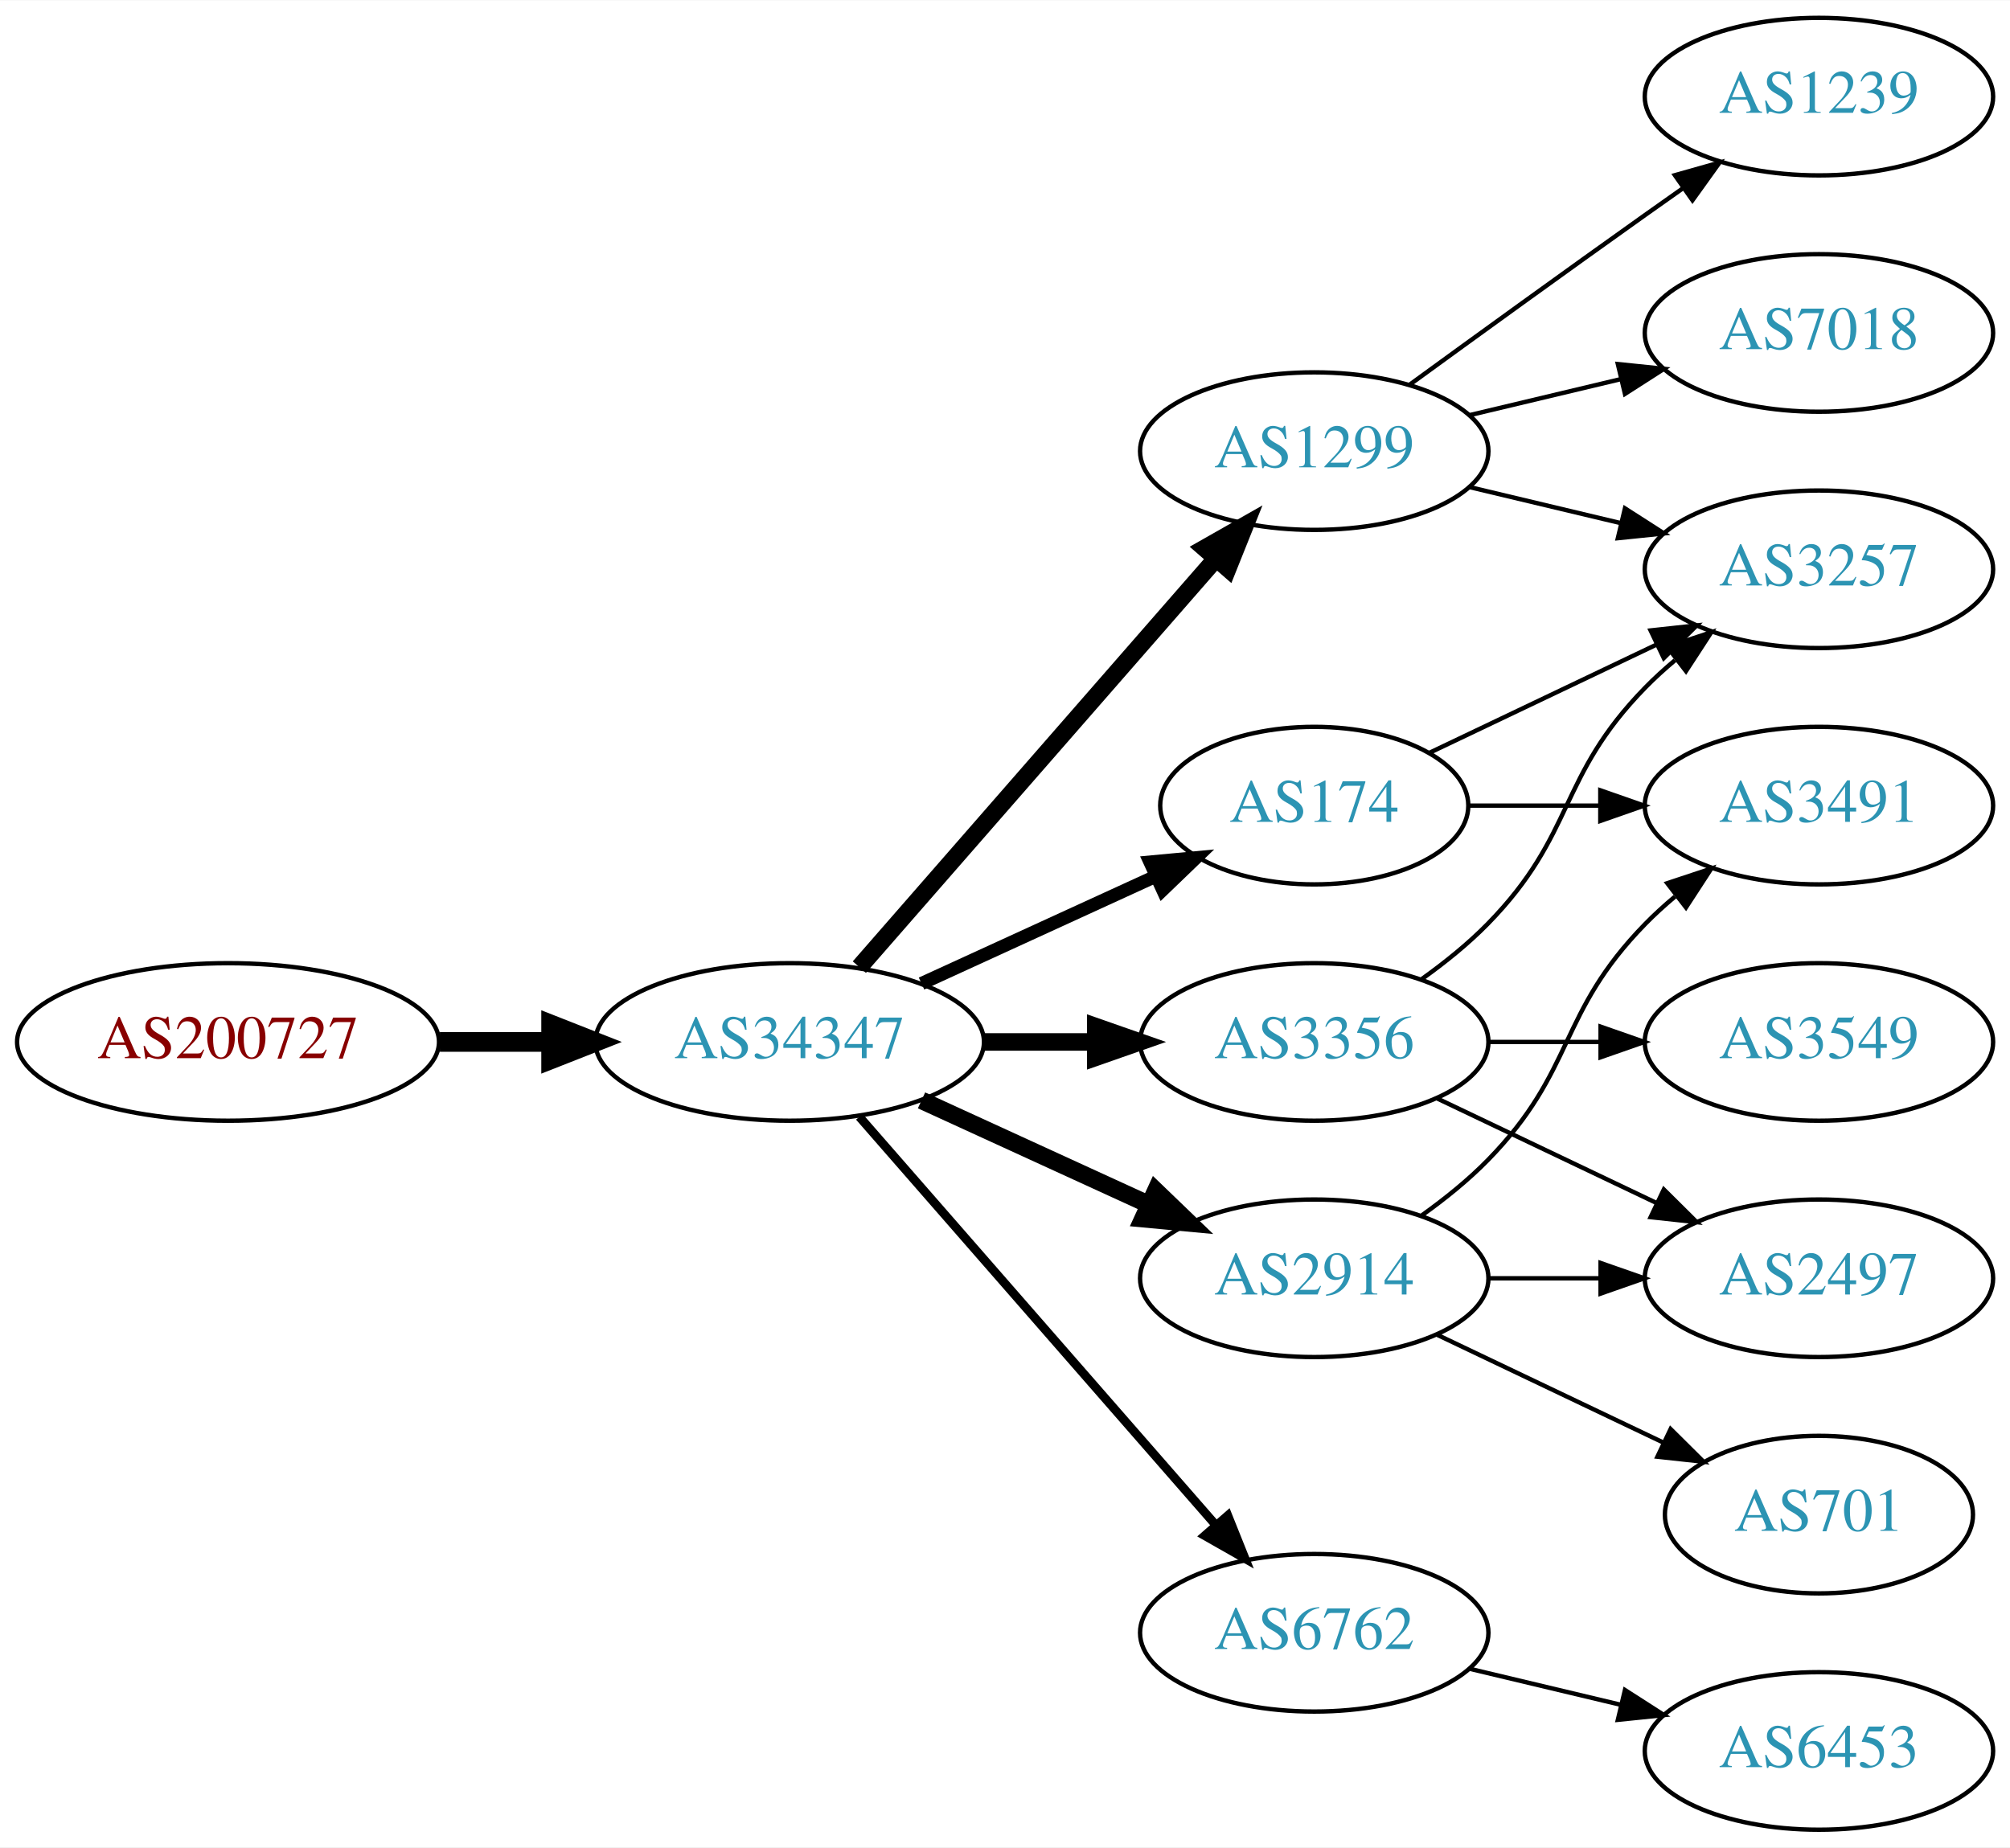
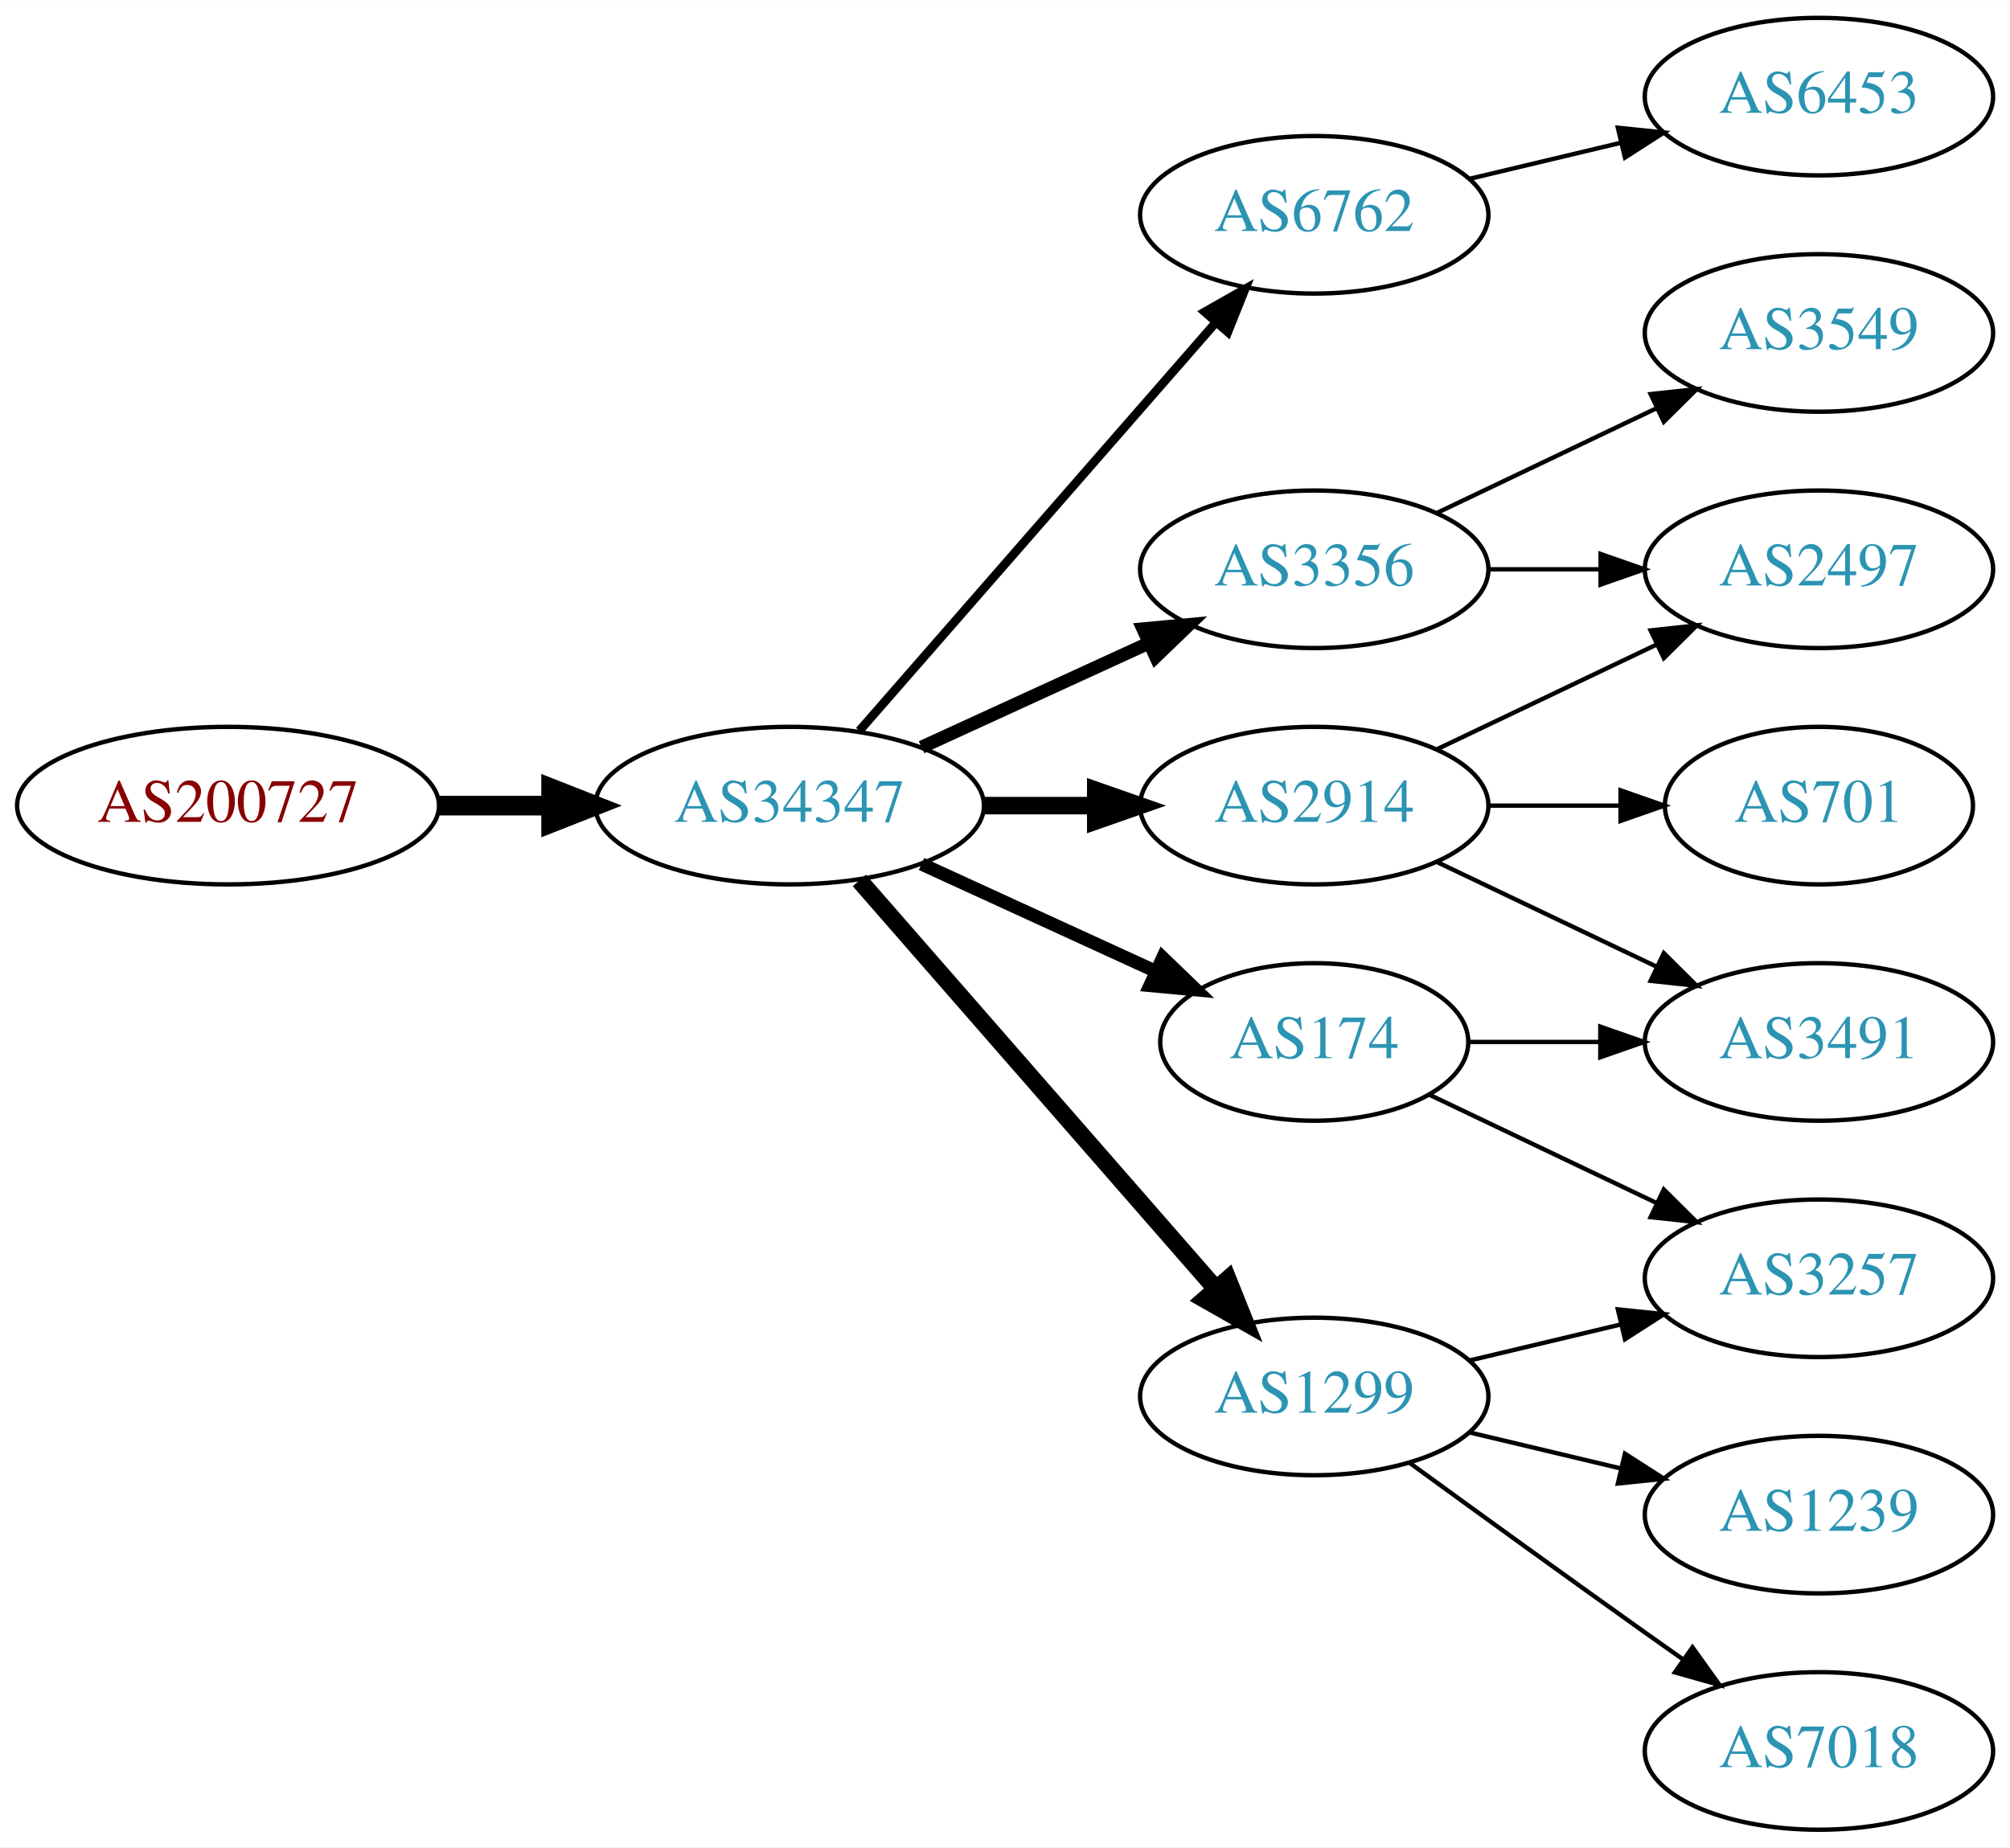
<svg xmlns="http://www.w3.org/2000/svg" xmlns:xlink="http://www.w3.org/1999/xlink" width="459pt" height="422pt" viewBox="0.00 0.00 459.17 422.00">
  <g id="graph0" class="graph" transform="scale(1 1) rotate(0) translate(4 418)">
    <polygon fill="white" stroke="none" points="-4,4 -4,-418 455.17,-418 455.17,4 -4,4" />
    <g id="node1" class="node">
      <g id="a_node1">
        <a xlink:href="/asn/200727" xlink:title="AS200727 ~ Kommunalbetriebe Rinn GmbH [AT]">
-           <ellipse fill="#ffffff" stroke="black" cx="48.096" cy="-180" rx="48.192" ry="18" />
-           <text text-anchor="middle" x="48.096" y="-176.3" font-family="Times,serif" font-size="14.00" fill="#880000">AS200727</text>
+           <ellipse fill="#ffffff" stroke="black" cx="48.096" cy="-234" rx="48.192" ry="18" />
+           <text text-anchor="middle" x="48.096" y="-230.3" font-family="Times,serif" font-size="14.00" fill="#880000">AS200727</text>
        </a>
      </g>
    </g>
    <g id="node2" class="node">
      <g id="a_node2">
        <a xlink:href="/asn/34347" xlink:title="AS34347 ~ HALLAG Kommunal GmbH [AT]">
-           <ellipse fill="#ffffff" stroke="black" cx="176.388" cy="-180" rx="44.393" ry="18" />
-           <text text-anchor="middle" x="176.388" y="-176.3" font-family="Times,serif" font-size="14.00" fill="#2c94b3">AS34347</text>
+           <ellipse fill="#ffffff" stroke="black" cx="176.388" cy="-234" rx="44.393" ry="18" />
+           <text text-anchor="middle" x="176.388" y="-230.3" font-family="Times,serif" font-size="14.00" fill="#2c94b3">AS34347</text>
        </a>
      </g>
    </g>
    <g id="edge1" class="edge">
-       <path fill="none" stroke="black" stroke-width="4.5" d="M96.481,-180C104.742,-180 113.386,-180 121.799,-180" />
-       <polygon fill="black" stroke="black" stroke-width="4.5" points="121.904,-183.938 131.904,-180 121.904,-176.063 121.904,-183.938" />
+       <path fill="none" stroke="black" stroke-width="4.5" d="M96.481,-234C104.742,-234 113.386,-234 121.799,-234" />
+       <polygon fill="black" stroke="black" stroke-width="4.5" points="121.904,-237.938 131.904,-234 121.904,-230.063 121.904,-237.938" />
    </g>
    <g id="node3" class="node">
      <g id="a_node3">
-         <a xlink:href="/asn/1299" xlink:title="AS1299 ~ Telia Carrier [EU]">
-           <ellipse fill="#ffffff" stroke="black" cx="296.23" cy="-315" rx="39.794" ry="18" />
-           <text text-anchor="middle" x="296.23" y="-311.3" font-family="Times,serif" font-size="14.00" fill="#2c94b3">AS1299</text>
+         <a xlink:href="/asn/174" xlink:title="AS174 ~ Cogent Communications [US]">
+           <ellipse fill="#ffffff" stroke="black" cx="296.23" cy="-180" rx="35.194" ry="18" />
+           <text text-anchor="middle" x="296.23" y="-176.3" font-family="Times,serif" font-size="14.00" fill="#2c94b3">AS174</text>
        </a>
      </g>
    </g>
    <g id="edge2" class="edge">
-       <path fill="none" stroke="black" stroke-width="4" d="M192.312,-197.098C212.855,-220.631 249.974,-263.155 273.571,-290.187" />
-       <polygon fill="black" stroke="black" stroke-width="4" points="271.214,-292.809 280.426,-298.041 276.487,-288.206 271.214,-292.809" />
+       <path fill="none" stroke="black" stroke-width="3" d="M206.517,-220.652C222.734,-213.22 243.038,-203.917 260.127,-196.086" />
+       <polygon fill="black" stroke="black" stroke-width="3" points="261.611,-199.256 269.244,-191.908 258.695,-192.892 261.611,-199.256" />
    </g>
    <g id="node4" class="node">
      <g id="a_node4">
-         <a xlink:href="/asn/2914" xlink:title="AS2914 ~ NTT America, Inc. [US]">
-           <ellipse fill="#ffffff" stroke="black" cx="296.23" cy="-126" rx="39.794" ry="18" />
-           <text text-anchor="middle" x="296.23" y="-122.3" font-family="Times,serif" font-size="14.00" fill="#2c94b3">AS2914</text>
+         <a xlink:href="/asn/3356" xlink:title="AS3356 ~ Level 3 Parent, LLC [US]">
+           <ellipse fill="#ffffff" stroke="black" cx="296.23" cy="-288" rx="39.794" ry="18" />
+           <text text-anchor="middle" x="296.23" y="-284.3" font-family="Times,serif" font-size="14.00" fill="#2c94b3">AS3356</text>
        </a>
      </g>
    </g>
    <g id="edge3" class="edge">
-       <path fill="none" stroke="black" stroke-width="4" d="M206.517,-166.652C222.128,-159.498 241.526,-150.609 258.198,-142.97" />
-       <polygon fill="black" stroke="black" stroke-width="4" points="260.017,-145.986 267.65,-138.638 257.101,-139.622 260.017,-145.986" />
+       <path fill="none" stroke="black" stroke-width="3" d="M206.517,-247.348C222.128,-254.502 241.526,-263.391 258.198,-271.03" />
+       <polygon fill="black" stroke="black" stroke-width="3" points="257.101,-274.378 267.65,-275.362 260.017,-268.014 257.101,-274.378" />
    </g>
    <g id="node5" class="node">
      <g id="a_node5">
-         <a xlink:href="/asn/3356" xlink:title="AS3356 ~ Level 3 Parent, LLC [US]">
-           <ellipse fill="#ffffff" stroke="black" cx="296.23" cy="-180" rx="39.794" ry="18" />
-           <text text-anchor="middle" x="296.23" y="-176.3" font-family="Times,serif" font-size="14.00" fill="#2c94b3">AS3356</text>
+         <a xlink:href="/asn/6762" xlink:title="AS6762 ~ TELECOM ITALIA SPARKLE S.p.A. [IT]">
+           <ellipse fill="#ffffff" stroke="black" cx="296.23" cy="-369" rx="39.794" ry="18" />
+           <text text-anchor="middle" x="296.23" y="-365.3" font-family="Times,serif" font-size="14.00" fill="#2c94b3">AS6762</text>
        </a>
      </g>
    </g>
    <g id="edge4" class="edge">
-       <path fill="none" stroke="black" stroke-width="4" d="M220.599,-180C228.911,-180 237.674,-180 246.156,-180" />
-       <polygon fill="black" stroke="black" stroke-width="4" points="246.315,-183.5 256.315,-180 246.315,-176.5 246.315,-183.5" />
+       <path fill="none" stroke="black" stroke-width="2" d="M192.312,-251.098C212.855,-274.631 249.974,-317.155 273.571,-344.187" />
+       <polygon fill="black" stroke="black" stroke-width="2" points="271.214,-346.809 280.426,-352.041 276.487,-342.206 271.214,-346.809" />
    </g>
    <g id="node6" class="node">
      <g id="a_node6">
-         <a xlink:href="/asn/6762" xlink:title="AS6762 ~ TELECOM ITALIA SPARKLE S.p.A. [IT]">
-           <ellipse fill="#ffffff" stroke="black" cx="296.23" cy="-45" rx="39.794" ry="18" />
-           <text text-anchor="middle" x="296.23" y="-41.3" font-family="Times,serif" font-size="14.00" fill="#2c94b3">AS6762</text>
+         <a xlink:href="/asn/1299" xlink:title="AS1299 ~ Telia Carrier [EU]">
+           <ellipse fill="#ffffff" stroke="black" cx="296.23" cy="-99" rx="39.794" ry="18" />
+           <text text-anchor="middle" x="296.23" y="-95.3" font-family="Times,serif" font-size="14.00" fill="#2c94b3">AS1299</text>
        </a>
      </g>
    </g>
    <g id="edge5" class="edge">
-       <path fill="none" stroke="black" stroke-width="2" d="M192.312,-162.902C212.855,-139.369 249.974,-96.845 273.571,-69.813" />
-       <polygon fill="black" stroke="black" stroke-width="2" points="276.487,-71.794 280.426,-61.959 271.214,-67.191 276.487,-71.794" />
+       <path fill="none" stroke="black" stroke-width="4" d="M192.312,-216.902C212.855,-193.369 249.974,-150.845 273.571,-123.813" />
+       <polygon fill="black" stroke="black" stroke-width="4" points="276.487,-125.794 280.426,-115.959 271.214,-121.191 276.487,-125.794" />
    </g>
    <g id="node7" class="node">
      <g id="a_node7">
-         <a xlink:href="/asn/174" xlink:title="AS174 ~ Cogent Communications [US]">
-           <ellipse fill="#ffffff" stroke="black" cx="296.23" cy="-234" rx="35.194" ry="18" />
-           <text text-anchor="middle" x="296.23" y="-230.3" font-family="Times,serif" font-size="14.00" fill="#2c94b3">AS174</text>
+         <a xlink:href="/asn/2914" xlink:title="AS2914 ~ NTT America, Inc. [US]">
+           <ellipse fill="#ffffff" stroke="black" cx="296.23" cy="-234" rx="39.794" ry="18" />
+           <text text-anchor="middle" x="296.23" y="-230.3" font-family="Times,serif" font-size="14.00" fill="#2c94b3">AS2914</text>
        </a>
      </g>
    </g>
    <g id="edge6" class="edge">
-       <path fill="none" stroke="black" stroke-width="3" d="M206.517,-193.348C222.734,-200.78 243.038,-210.083 260.127,-217.914" />
-       <polygon fill="black" stroke="black" stroke-width="3" points="258.695,-221.108 269.244,-222.092 261.611,-214.744 258.695,-221.108" />
+       <path fill="none" stroke="black" stroke-width="4" d="M220.599,-234C228.911,-234 237.674,-234 246.156,-234" />
+       <polygon fill="black" stroke="black" stroke-width="4" points="246.315,-237.5 256.315,-234 246.315,-230.5 246.315,-237.5" />
+     </g>
+     <g id="node11" class="node">
+       <g id="a_node11">
+         <a xlink:href="/asn/3257" xlink:title="AS3257 ~ GTT [DE]">
+           <ellipse fill="#ffffff" stroke="black" cx="411.523" cy="-126" rx="39.794" ry="18" />
+           <text text-anchor="middle" x="411.523" y="-122.3" font-family="Times,serif" font-size="14.00" fill="#2c94b3">AS3257</text>
+         </a>
+       </g>
+     </g>
+     <g id="edge13" class="edge">
+       <path fill="none" stroke="black" d="M322.655,-167.881C337.958,-160.587 357.681,-151.186 374.563,-143.14" />
+       <polygon fill="black" stroke="black" points="376.082,-146.293 383.604,-138.831 373.071,-139.974 376.082,-146.293" />
+     </g>
+     <g id="node14" class="node">
+       <g id="a_node14">
+         <a xlink:href="/asn/3491" xlink:title="AS3491 ~ PCCW Global, Inc. [US]">
+           <ellipse fill="#ffffff" stroke="black" cx="411.523" cy="-180" rx="39.794" ry="18" />
+           <text text-anchor="middle" x="411.523" y="-176.3" font-family="Times,serif" font-size="14.00" fill="#2c94b3">AS3491</text>
+         </a>
+       </g>
+     </g>
+     <g id="edge14" class="edge">
+       <path fill="none" stroke="black" d="M331.529,-180C340.906,-180 351.257,-180 361.291,-180" />
+       <polygon fill="black" stroke="black" points="361.58,-183.5 371.58,-180 361.58,-176.5 361.58,-183.5" />
    </g>
    <g id="node8" class="node">
      <g id="a_node8">
-         <a xlink:href="/asn/1239" xlink:title="AS1239 ~ Sprint [US]">
-           <ellipse fill="#ffffff" stroke="black" cx="411.523" cy="-396" rx="39.794" ry="18" />
-           <text text-anchor="middle" x="411.523" y="-392.3" font-family="Times,serif" font-size="14.00" fill="#2c94b3">AS1239</text>
+         <a xlink:href="/asn/3549" xlink:title="AS3549 ~ Level 3 Parent, LLC [US]">
+           <ellipse fill="#ffffff" stroke="black" cx="411.523" cy="-342" rx="39.794" ry="18" />
+           <text text-anchor="middle" x="411.523" y="-338.3" font-family="Times,serif" font-size="14.00" fill="#2c94b3">AS3549</text>
        </a>
      </g>
    </g>
    <g id="edge7" class="edge">
-       <path fill="none" stroke="black" d="M318.078,-330.222C333.012,-341.091 353.626,-356.025 371.877,-369 374.697,-371.005 377.64,-373.085 380.588,-375.159" />
-       <polygon fill="black" stroke="black" points="378.616,-378.05 388.813,-380.926 382.634,-372.319 378.616,-378.05" />
+       <path fill="none" stroke="black" d="M324.367,-300.934C339.361,-308.081 358.182,-317.052 374.405,-324.785" />
+       <polygon fill="black" stroke="black" points="373.075,-328.028 383.608,-329.171 376.087,-321.709 373.075,-328.028" />
    </g>
    <g id="node9" class="node">
      <g id="a_node9">
-         <a xlink:href="/asn/3257" xlink:title="AS3257 ~ GTT [DE]">
+         <a xlink:href="/asn/2497" xlink:title="AS2497 ~ Internet Initiative Japan Inc. [JP]">
          <ellipse fill="#ffffff" stroke="black" cx="411.523" cy="-288" rx="39.794" ry="18" />
-           <text text-anchor="middle" x="411.523" y="-284.3" font-family="Times,serif" font-size="14.00" fill="#2c94b3">AS3257</text>
+           <text text-anchor="middle" x="411.523" y="-284.3" font-family="Times,serif" font-size="14.00" fill="#2c94b3">AS2497</text>
        </a>
      </g>
    </g>
    <g id="edge8" class="edge">
-       <path fill="none" stroke="black" d="M331.837,-306.752C342.709,-304.162 354.863,-301.265 366.305,-298.538" />
-       <polygon fill="black" stroke="black" points="367.212,-301.92 376.128,-296.197 365.589,-295.111 367.212,-301.92" />
+       <path fill="none" stroke="black" d="M335.902,-288C344.105,-288 352.869,-288 361.401,-288" />
+       <polygon fill="black" stroke="black" points="361.641,-291.5 371.641,-288 361.641,-284.5 361.641,-291.5" />
    </g>
    <g id="node10" class="node">
      <g id="a_node10">
-         <a xlink:href="/asn/7018" xlink:title="AS7018 ~ AT&amp;T Services, Inc. [US]">
-           <ellipse fill="#ffffff" stroke="black" cx="411.523" cy="-342" rx="39.794" ry="18" />
-           <text text-anchor="middle" x="411.523" y="-338.3" font-family="Times,serif" font-size="14.00" fill="#2c94b3">AS7018</text>
+         <a xlink:href="/asn/6453" xlink:title="AS6453 ~ TATA COMMUNICATIONS (AMERICA) INC [US]">
+           <ellipse fill="#ffffff" stroke="black" cx="411.523" cy="-396" rx="39.794" ry="18" />
+           <text text-anchor="middle" x="411.523" y="-392.3" font-family="Times,serif" font-size="14.00" fill="#2c94b3">AS6453</text>
        </a>
      </g>
    </g>
    <g id="edge9" class="edge">
-       <path fill="none" stroke="black" d="M331.837,-323.248C342.709,-325.838 354.863,-328.735 366.305,-331.462" />
-       <polygon fill="black" stroke="black" points="365.589,-334.889 376.128,-333.803 367.212,-328.08 365.589,-334.889" />
-     </g>
-     <g id="node11" class="node">
-       <g id="a_node11">
-         <a xlink:href="/asn/701" xlink:title="AS701 ~ UUNET [US]">
-           <ellipse fill="#ffffff" stroke="black" cx="411.523" cy="-72" rx="35.194" ry="18" />
-           <text text-anchor="middle" x="411.523" y="-68.3" font-family="Times,serif" font-size="14.00" fill="#2c94b3">AS701</text>
-         </a>
-       </g>
+       <path fill="none" stroke="black" d="M331.837,-377.248C342.709,-379.838 354.863,-382.735 366.305,-385.462" />
+       <polygon fill="black" stroke="black" points="365.589,-388.889 376.128,-387.803 367.212,-382.08 365.589,-388.889" />
    </g>
    <g id="edge10" class="edge">
-       <path fill="none" stroke="black" d="M324.367,-113.066C339.798,-105.71 359.284,-96.423 375.819,-88.541" />
-       <polygon fill="black" stroke="black" points="377.64,-91.551 385.161,-84.089 374.628,-85.232 377.64,-91.551" />
+       <path fill="none" stroke="black" d="M331.837,-107.248C342.709,-109.838 354.863,-112.735 366.305,-115.462" />
+       <polygon fill="black" stroke="black" points="365.589,-118.889 376.128,-117.803 367.212,-112.08 365.589,-118.889" />
    </g>
    <g id="node12" class="node">
      <g id="a_node12">
-         <a xlink:href="/asn/3491" xlink:title="AS3491 ~ PCCW Global, Inc. [US]">
-           <ellipse fill="#ffffff" stroke="black" cx="411.523" cy="-234" rx="39.794" ry="18" />
-           <text text-anchor="middle" x="411.523" y="-230.3" font-family="Times,serif" font-size="14.00" fill="#2c94b3">AS3491</text>
+         <a xlink:href="/asn/1239" xlink:title="AS1239 ~ Sprint [US]">
+           <ellipse fill="#ffffff" stroke="black" cx="411.523" cy="-72" rx="39.794" ry="18" />
+           <text text-anchor="middle" x="411.523" y="-68.3" font-family="Times,serif" font-size="14.00" fill="#2c94b3">AS1239</text>
        </a>
      </g>
    </g>
    <g id="edge11" class="edge">
-       <path fill="none" stroke="black" d="M320.824,-140.389C326.08,-144.148 331.412,-148.437 335.877,-153 356.049,-173.617 351.704,-186.383 371.877,-207 373.969,-209.139 376.253,-211.218 378.63,-213.21" />
-       <polygon fill="black" stroke="black" points="376.873,-216.275 386.929,-219.611 381.148,-210.732 376.873,-216.275" />
+       <path fill="none" stroke="black" d="M331.837,-90.752C342.709,-88.162 354.863,-85.265 366.305,-82.538" />
+       <polygon fill="black" stroke="black" points="367.212,-85.92 376.128,-80.197 365.589,-79.111 367.212,-85.92" />
    </g>
    <g id="node13" class="node">
      <g id="a_node13">
-         <a xlink:href="/asn/2497" xlink:title="AS2497 ~ Internet Initiative Japan Inc. [JP]">
-           <ellipse fill="#ffffff" stroke="black" cx="411.523" cy="-126" rx="39.794" ry="18" />
-           <text text-anchor="middle" x="411.523" y="-122.3" font-family="Times,serif" font-size="14.00" fill="#2c94b3">AS2497</text>
+         <a xlink:href="/asn/7018" xlink:title="AS7018 ~ AT&amp;T Services, Inc. [US]">
+           <ellipse fill="#ffffff" stroke="black" cx="411.523" cy="-18" rx="39.794" ry="18" />
+           <text text-anchor="middle" x="411.523" y="-14.3" font-family="Times,serif" font-size="14.00" fill="#2c94b3">AS7018</text>
        </a>
      </g>
    </g>
    <g id="edge12" class="edge">
-       <path fill="none" stroke="black" d="M335.902,-126C344.105,-126 352.869,-126 361.401,-126" />
-       <polygon fill="black" stroke="black" points="361.641,-129.5 371.641,-126 361.641,-122.5 361.641,-129.5" />
+       <path fill="none" stroke="black" d="M318.078,-83.778C333.012,-72.909 353.626,-57.975 371.877,-45 374.697,-42.995 377.64,-40.915 380.588,-38.841" />
+       <polygon fill="black" stroke="black" points="382.634,-41.681 388.813,-33.074 378.616,-35.95 382.634,-41.681" />
    </g>
-     <g id="edge17" class="edge">
-       <path fill="none" stroke="black" d="M320.824,-194.389C326.08,-198.148 331.412,-202.437 335.877,-207 356.049,-227.617 351.704,-240.383 371.877,-261 373.969,-263.139 376.253,-265.218 378.63,-267.21" />
-       <polygon fill="black" stroke="black" points="376.873,-270.275 386.929,-273.611 381.148,-264.732 376.873,-270.275" />
+     <g id="edge15" class="edge">
+       <path fill="none" stroke="black" d="M324.367,-246.934C339.361,-254.081 358.182,-263.052 374.405,-270.785" />
+       <polygon fill="black" stroke="black" points="373.075,-274.028 383.608,-275.171 376.087,-267.709 373.075,-274.028" />
    </g>
-     <g id="edge18" class="edge">
-       <path fill="none" stroke="black" d="M324.367,-167.066C339.361,-159.919 358.182,-150.948 374.405,-143.215" />
-       <polygon fill="black" stroke="black" points="376.087,-146.291 383.608,-138.829 373.075,-139.972 376.087,-146.291" />
+     <g id="edge16" class="edge">
+       <path fill="none" stroke="black" d="M324.367,-221.066C339.361,-213.919 358.182,-204.948 374.405,-197.215" />
+       <polygon fill="black" stroke="black" points="376.087,-200.291 383.608,-192.829 373.075,-193.972 376.087,-200.291" />
    </g>
    <g id="node15" class="node">
      <g id="a_node15">
-         <a xlink:href="/asn/3549" xlink:title="AS3549 ~ Level 3 Parent, LLC [US]">
-           <ellipse fill="#ffffff" stroke="black" cx="411.523" cy="-180" rx="39.794" ry="18" />
-           <text text-anchor="middle" x="411.523" y="-176.3" font-family="Times,serif" font-size="14.00" fill="#2c94b3">AS3549</text>
+         <a xlink:href="/asn/701" xlink:title="AS701 ~ UUNET [US]">
+           <ellipse fill="#ffffff" stroke="black" cx="411.523" cy="-234" rx="35.194" ry="18" />
+           <text text-anchor="middle" x="411.523" y="-230.3" font-family="Times,serif" font-size="14.00" fill="#2c94b3">AS701</text>
        </a>
      </g>
    </g>
-     <g id="edge16" class="edge">
-       <path fill="none" stroke="black" d="M335.902,-180C344.105,-180 352.869,-180 361.401,-180" />
-       <polygon fill="black" stroke="black" points="361.641,-183.5 371.641,-180 361.641,-176.5 361.641,-183.5" />
-     </g>
-     <g id="node14" class="node">
-       <g id="a_node14">
-         <a xlink:href="/asn/6453" xlink:title="AS6453 ~ TATA COMMUNICATIONS (AMERICA) INC [US]">
-           <ellipse fill="#ffffff" stroke="black" cx="411.523" cy="-18" rx="39.794" ry="18" />
-           <text text-anchor="middle" x="411.523" y="-14.3" font-family="Times,serif" font-size="14.00" fill="#2c94b3">AS6453</text>
-         </a>
-       </g>
-     </g>
-     <g id="edge13" class="edge">
-       <path fill="none" stroke="black" d="M331.837,-36.752C342.709,-34.162 354.863,-31.265 366.305,-28.538" />
-       <polygon fill="black" stroke="black" points="367.212,-31.92 376.128,-26.197 365.589,-25.111 367.212,-31.92" />
-     </g>
-     <g id="edge15" class="edge">
-       <path fill="none" stroke="black" d="M322.655,-246.119C337.958,-253.413 357.681,-262.814 374.563,-270.86" />
-       <polygon fill="black" stroke="black" points="373.071,-274.026 383.604,-275.169 376.082,-267.707 373.071,-274.026" />
-     </g>
-     <g id="edge14" class="edge">
-       <path fill="none" stroke="black" d="M331.529,-234C340.906,-234 351.257,-234 361.291,-234" />
-       <polygon fill="black" stroke="black" points="361.58,-237.5 371.58,-234 361.58,-230.5 361.58,-237.5" />
+     <g id="edge17" class="edge">
+       <path fill="none" stroke="black" d="M335.902,-234C345.608,-234 356.098,-234 366.061,-234" />
+       <polygon fill="black" stroke="black" points="366.198,-237.5 376.198,-234 366.198,-230.5 366.198,-237.5" />
    </g>
  </g>
</svg>
